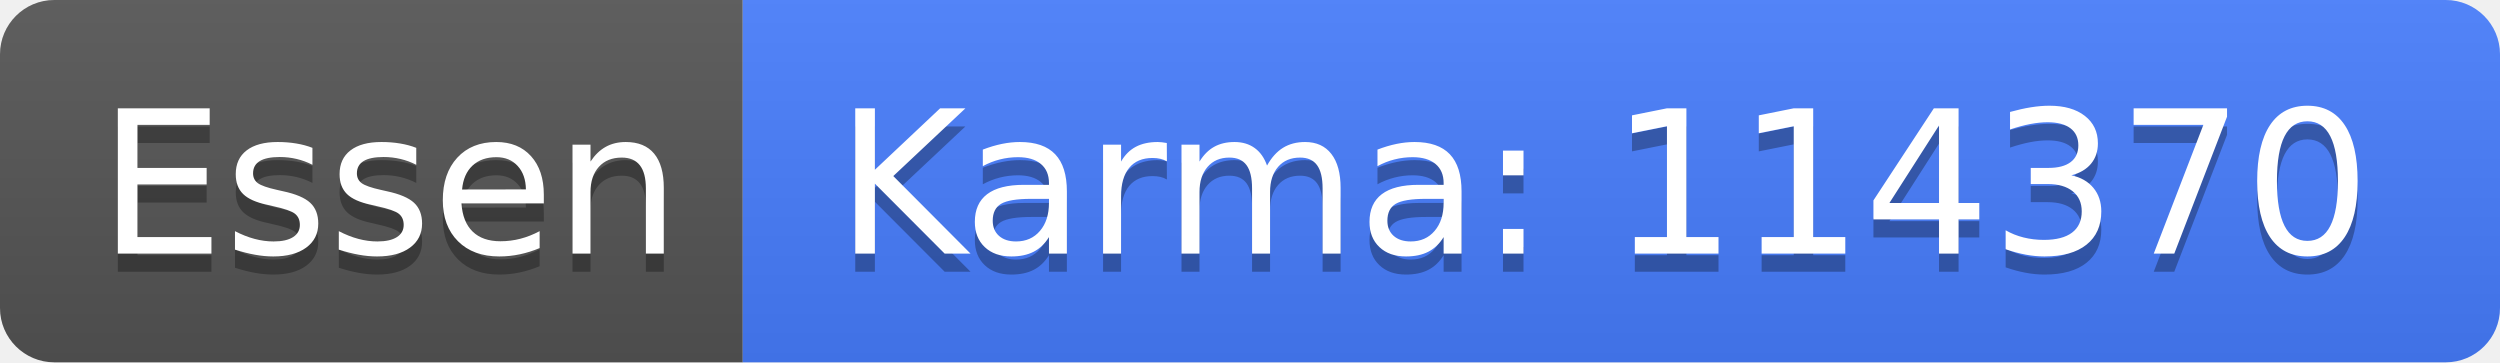
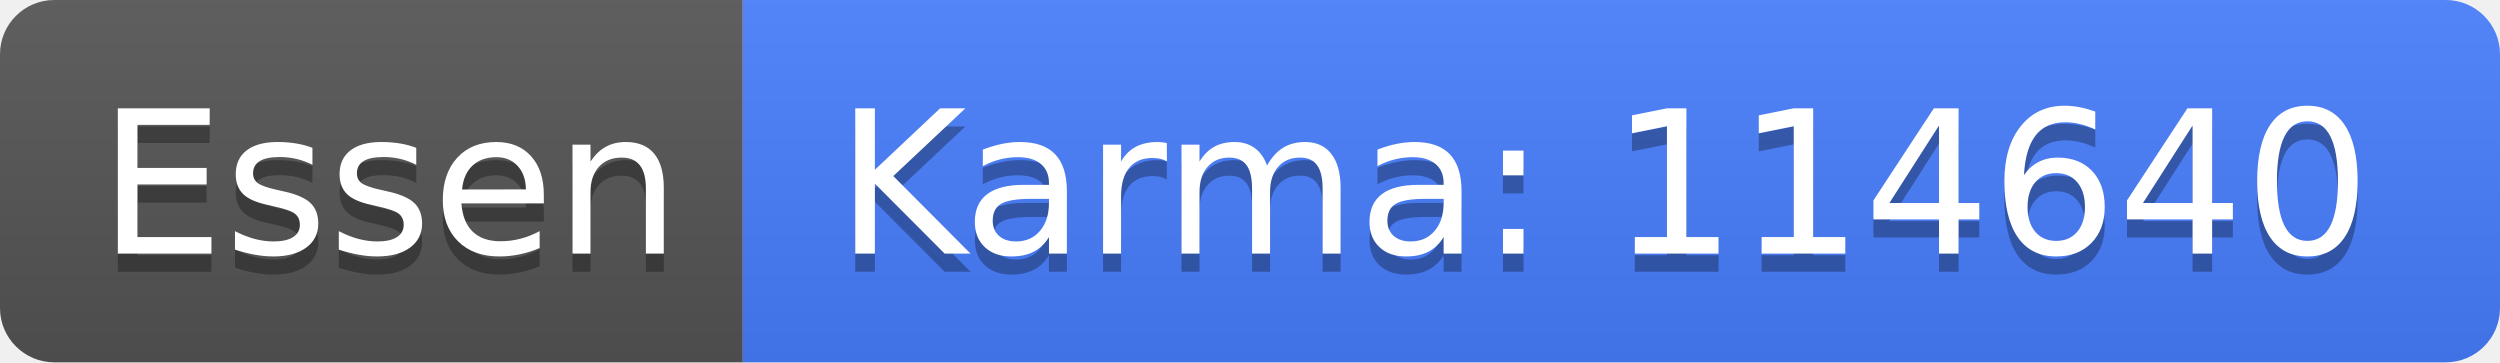
<svg xmlns="http://www.w3.org/2000/svg" width="138" height="20">
  <linearGradient id="b" x2="0" y2="100%">
    <stop offset="0" stop-color="#bbb" stop-opacity=".1" />
    <stop offset="1" stop-opacity=".1" />
  </linearGradient>
  <clipPath id="a">
    <rect width="138" height="20" rx="3" fill="#fff" />
  </clipPath>
  <g clip-path="url(#a)">
    <path fill="#555" d="M0 0h41v20H0z" />
    <path fill="#477eff" d="M41 0h97v20H41z" />
    <path fill="url(#b)" d="M0 0h138v20H0z" />
  </g>
  <g fill="#fff" text-anchor="middle" font-family="DejaVu Sans,Verdana,Geneva,sans-serif" font-size="110">
    <text x="215" y="150" fill="#010101" fill-opacity=".3" transform="scale(.1)" textLength="310">Essen</text>
    <text x="215" y="140" transform="scale(.1)" textLength="310">Essen</text>
-     <text x="885" y="150" fill="#010101" fill-opacity=".3" transform="scale(.1)" textLength="870">Karma: 114370</text>
-     <text x="885" y="140" transform="scale(.1)" textLength="870">Karma: 114370</text>
+     <text x="885" y="150" fill="#010101" fill-opacity=".3" transform="scale(.1)" textLength="870">Karma: 114640</text>
+     <text x="885" y="140" transform="scale(.1)" textLength="870">Karma: 114640</text>
  </g>
</svg>
